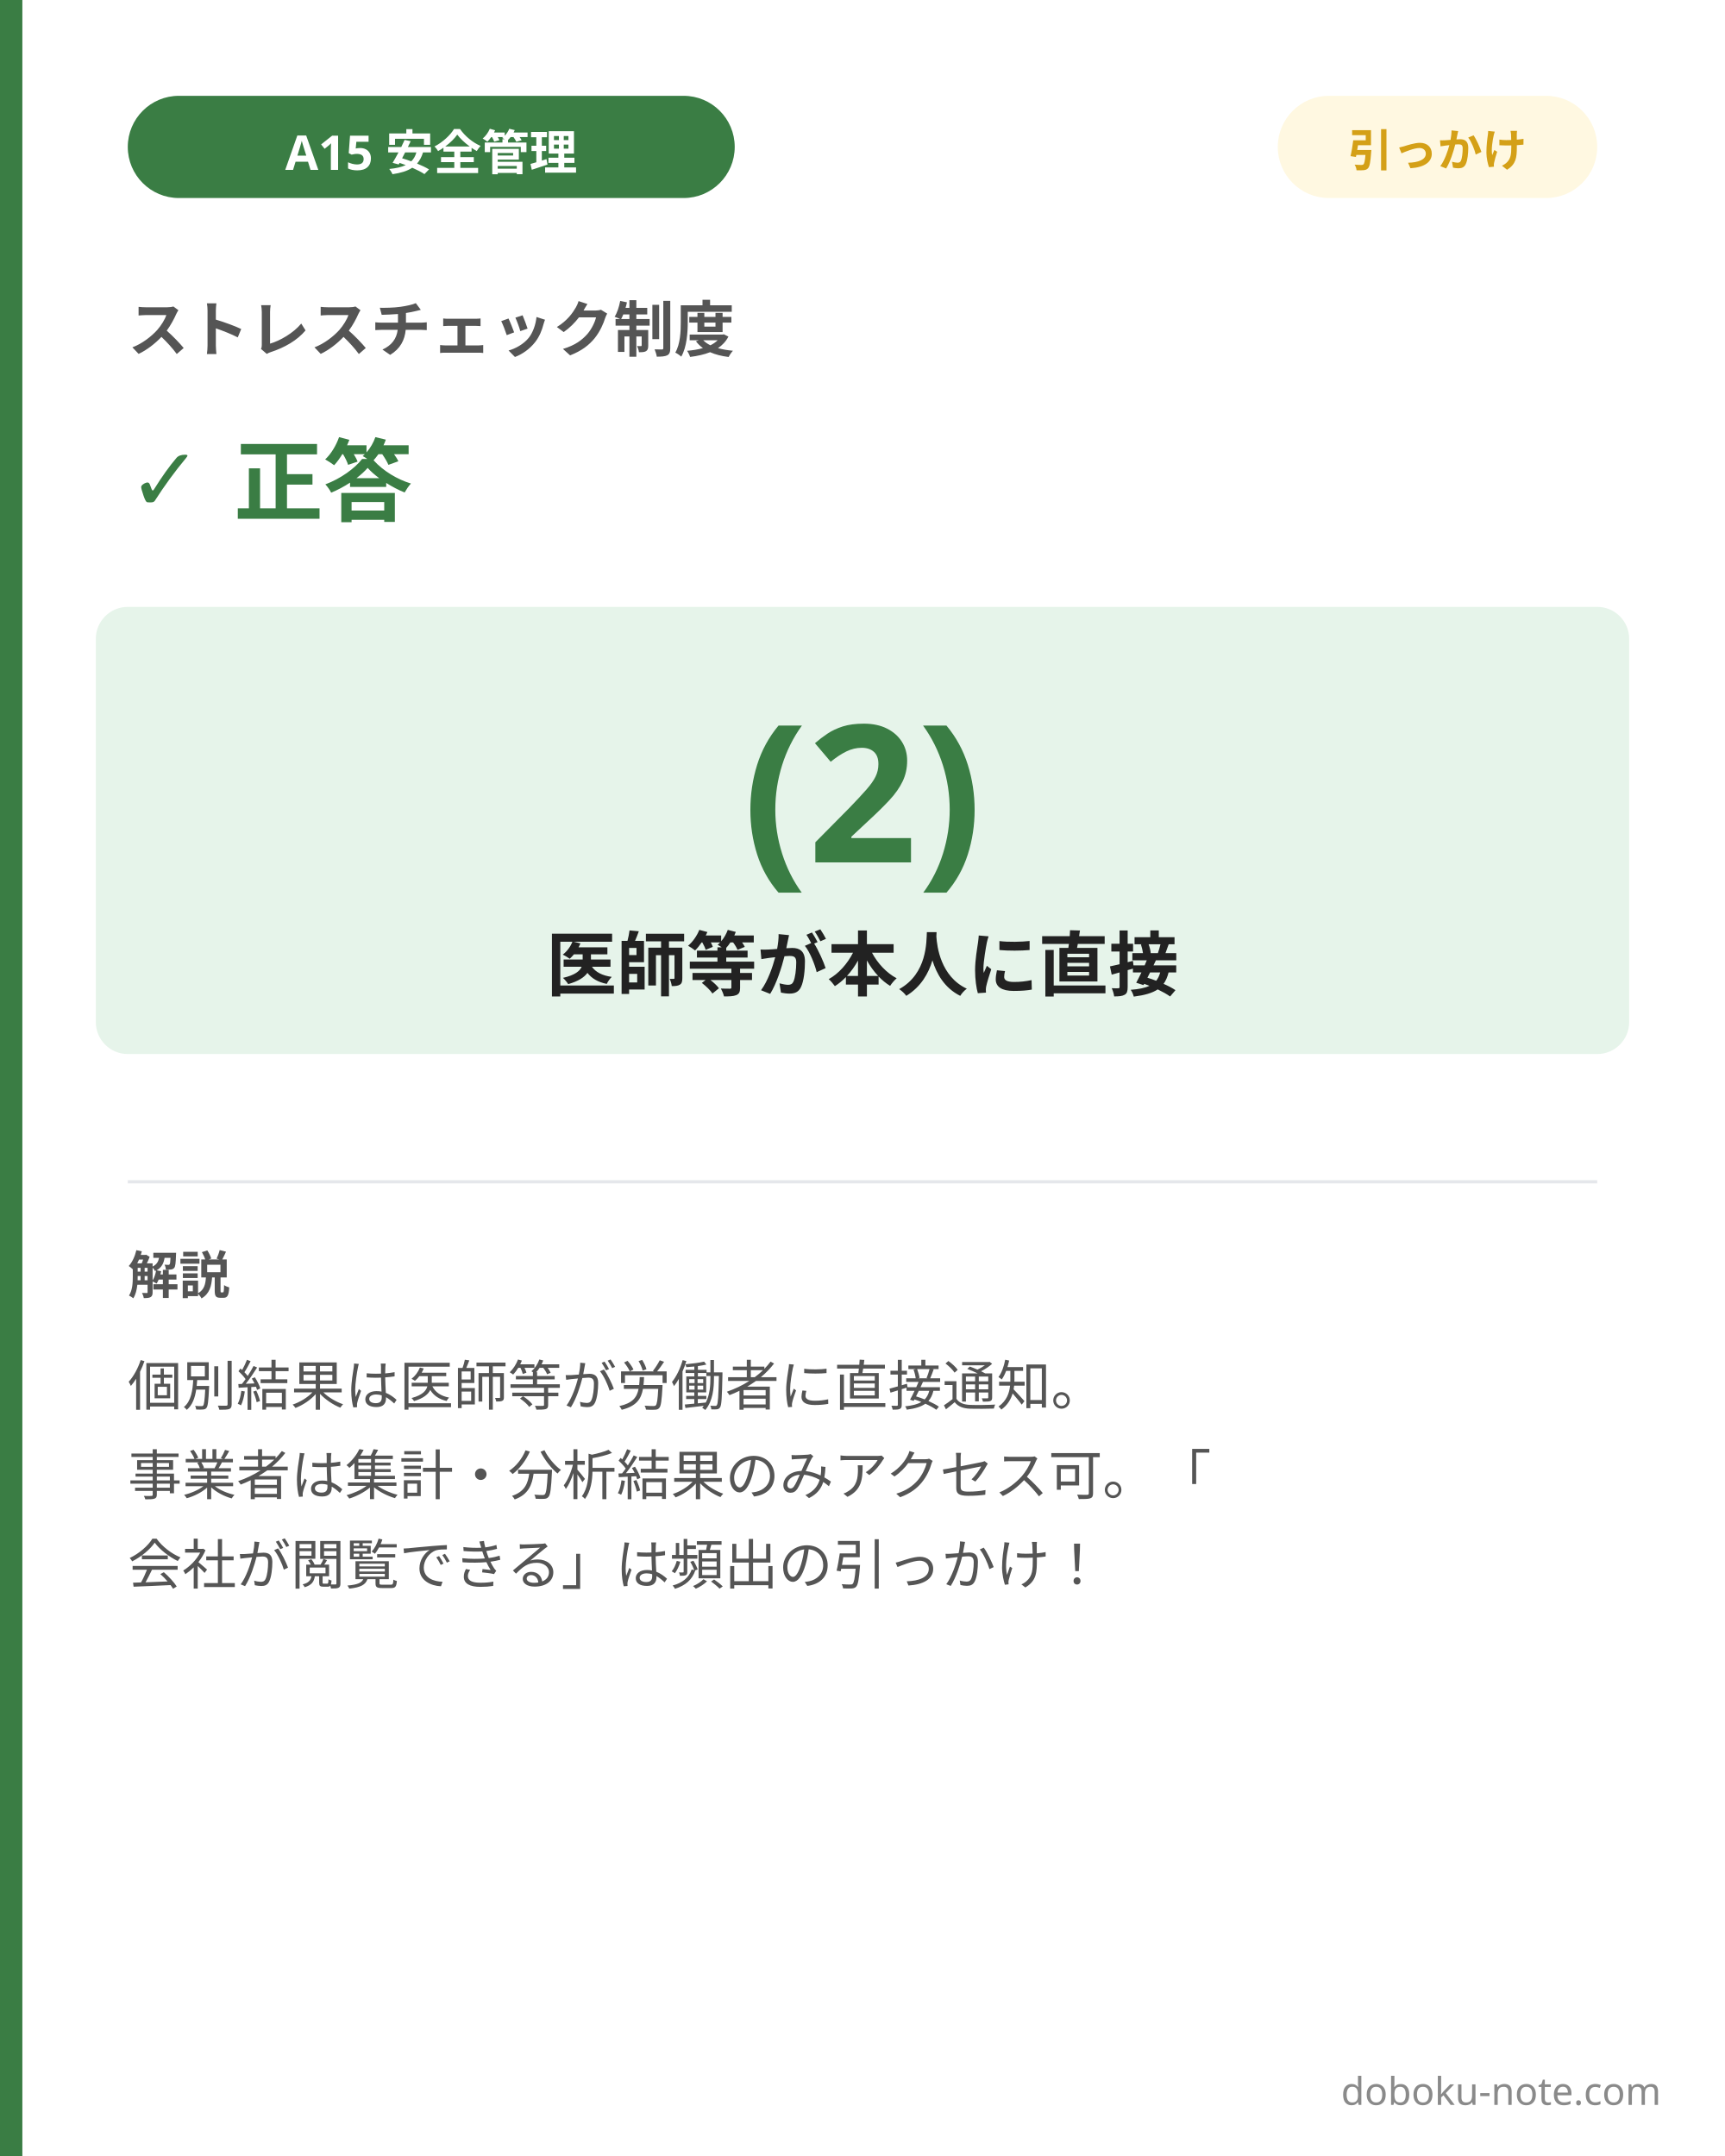
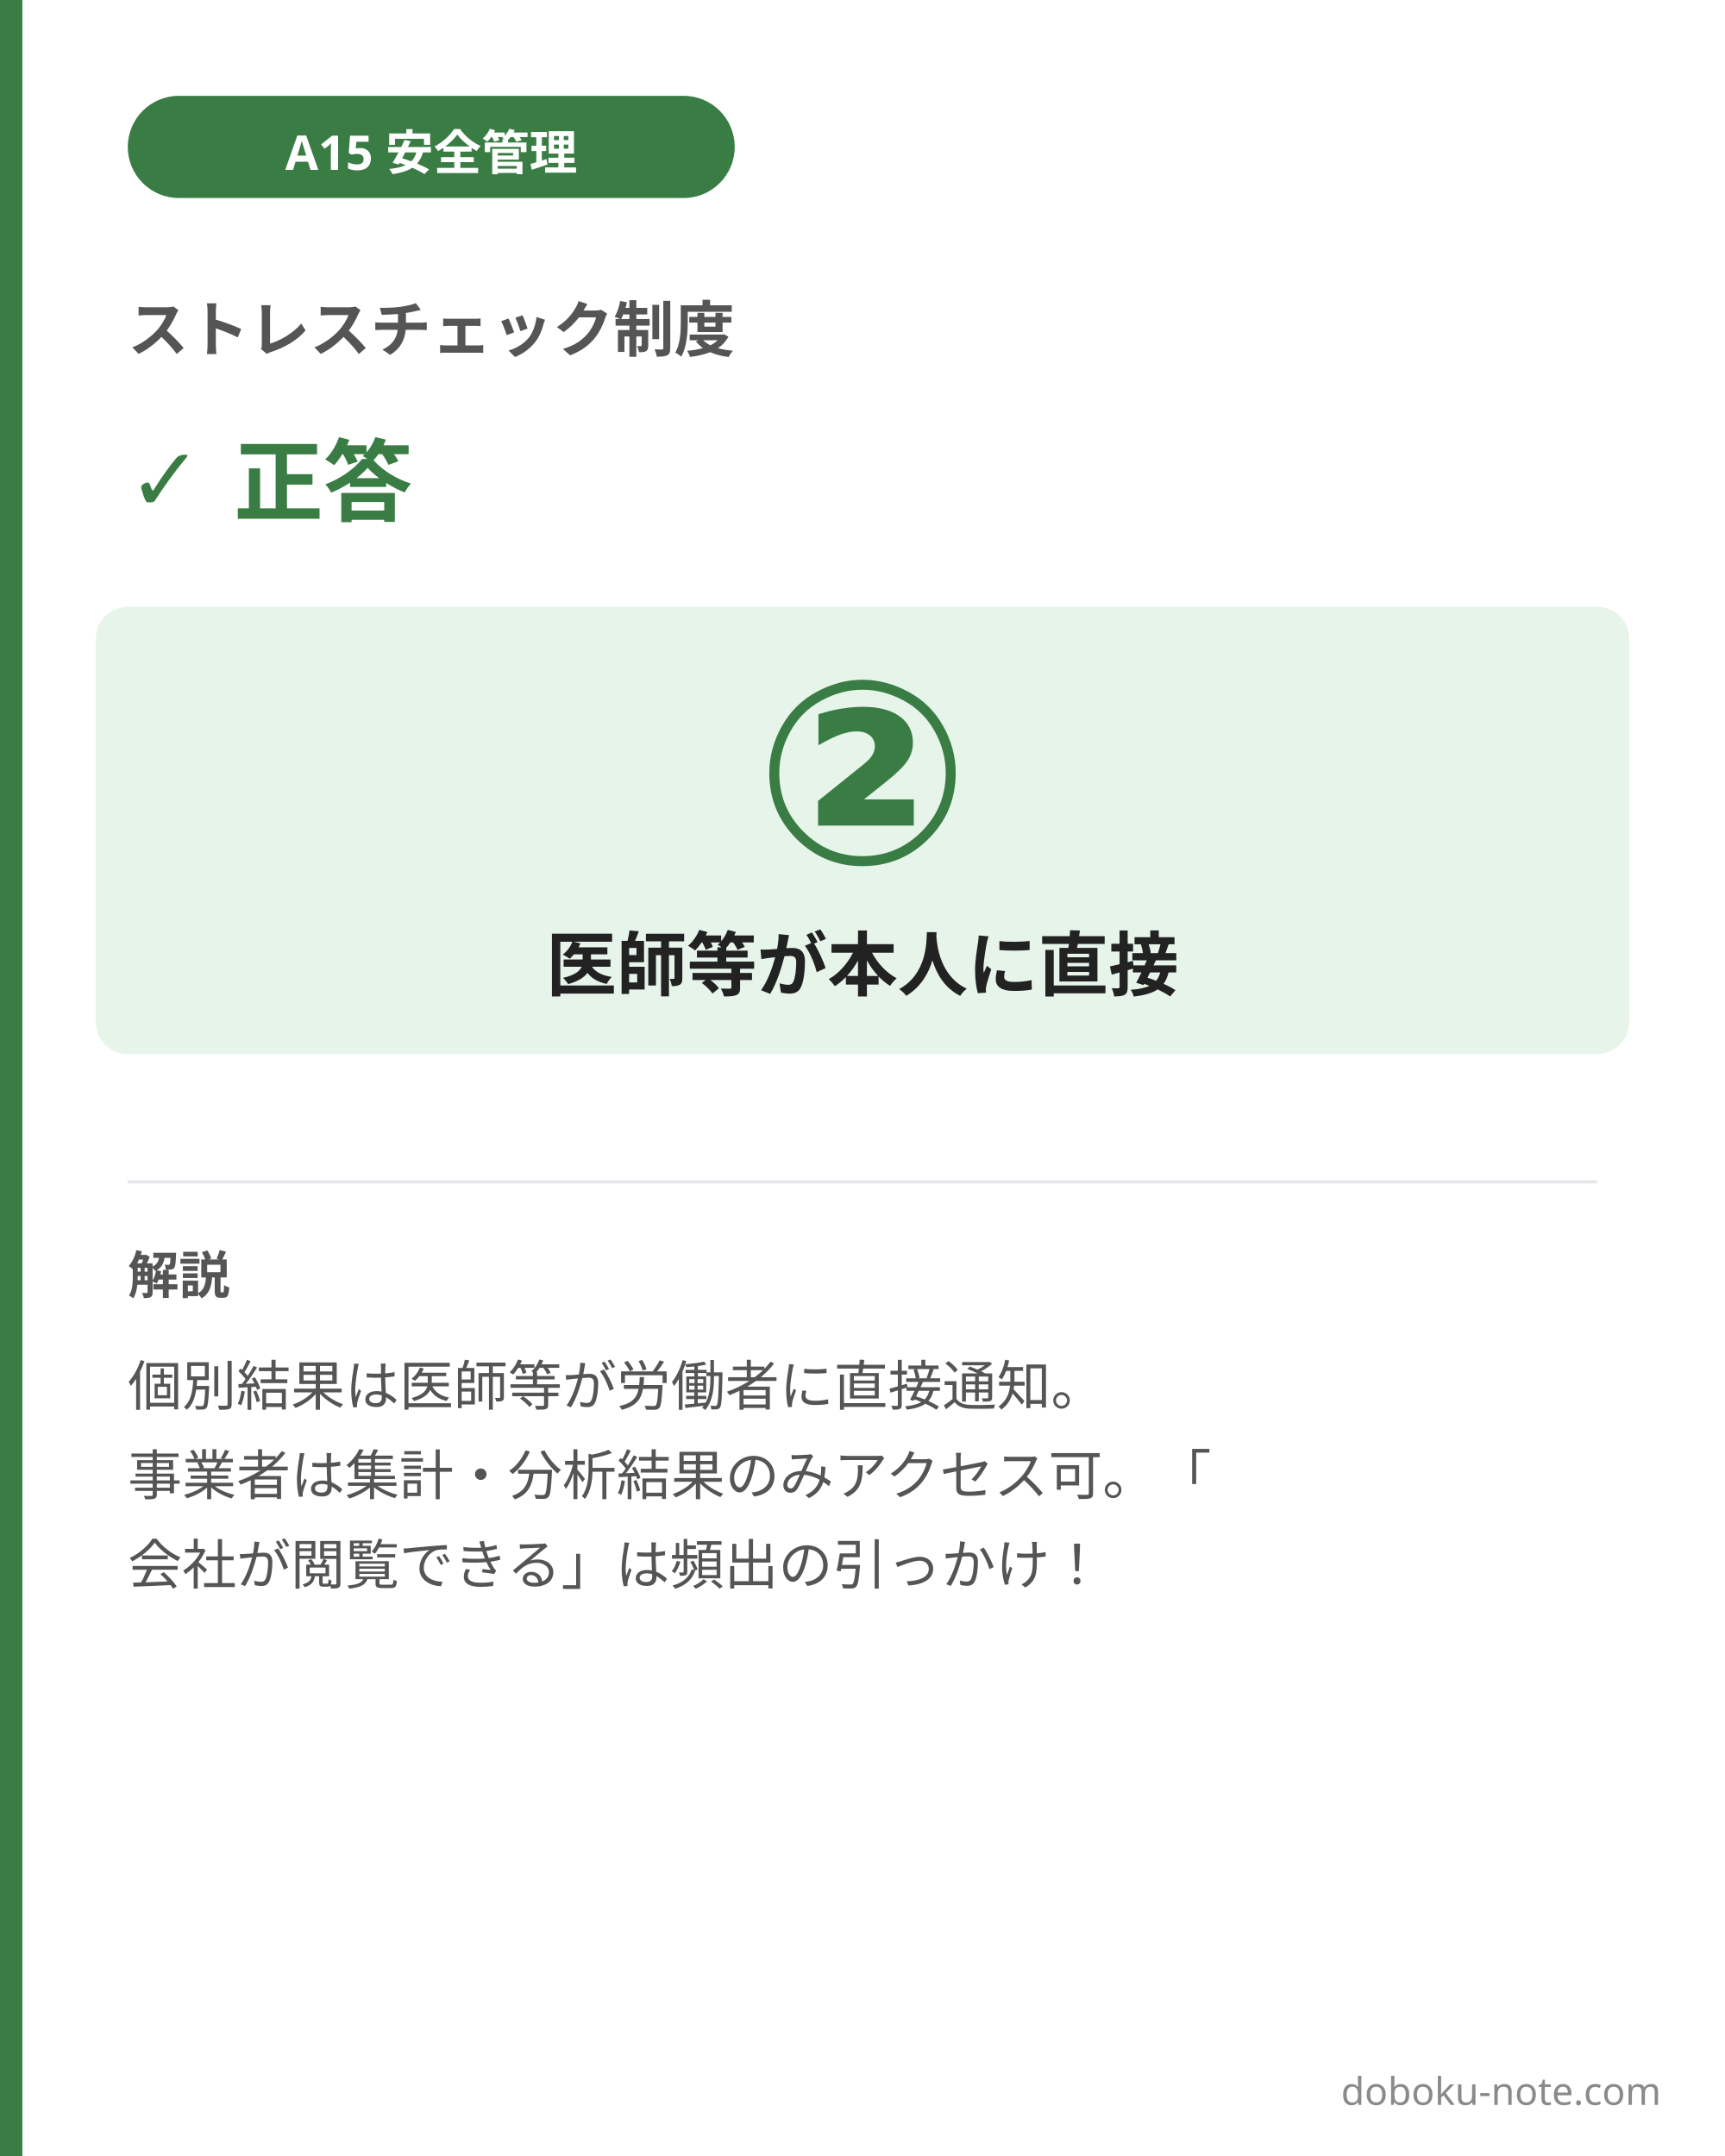
<svg xmlns="http://www.w3.org/2000/svg" width="1080" height="1350" viewBox="0 0 1080 1350">
  <rect x="0" y="0" width="1080" height="1350" fill="#ffffff" />
  <rect x="0" y="0" width="14" height="1350" fill="#3a7d44" />
  <rect x="80" y="60" width="380" height="64" rx="32" fill="#3a7d44" />
  <text x="270" y="92" font-family="'Hiragino Sans', 'Hiragino Kaku Gothic ProN', 'Yu Gothic', 'Noto Sans JP', sans-serif" font-size="30" font-weight="700" fill="#ffffff" text-anchor="middle" dominant-baseline="central">A15 安全管理</text>
-   <rect x="800" y="60" width="200" height="64" rx="32" fill="#fff8e1" />
-   <text x="900" y="92" font-family="'Hiragino Sans', 'Hiragino Kaku Gothic ProN', 'Yu Gothic', 'Noto Sans JP', sans-serif" font-size="28" font-weight="700" fill="#d4a017" text-anchor="middle" dominant-baseline="central">引っかけ</text>
  <text x="80" y="220" font-family="'Hiragino Sans', 'Hiragino Kaku Gothic ProN', 'Yu Gothic', 'Noto Sans JP', sans-serif" font-size="38" font-weight="700" fill="#555555">ストレスチェック制度</text>
  <text x="80" y="320" font-family="'Hiragino Sans', 'Hiragino Kaku Gothic ProN', 'Yu Gothic', 'Noto Sans JP', sans-serif" font-size="56" font-weight="800" fill="#3a7d44">✓ 正答</text>
  <rect x="60" y="380" width="960" height="280" rx="20" fill="#e6f4ea" />
-   <text x="540" y="540" font-family="'Hiragino Sans', 'Hiragino Kaku Gothic ProN', 'Yu Gothic', 'Noto Sans JP', sans-serif" font-size="120" font-weight="900" fill="#3a7d44" text-anchor="middle">(2)</text>
+   <text x="540" y="540" font-family="'Hiragino Sans', 'Hiragino Kaku Gothic ProN', 'Yu Gothic', 'Noto Sans JP', sans-serif" font-size="160" font-weight="900" fill="#3a7d44" text-anchor="middle">②</text>
  <text x="540" y="620" font-family="'Hiragino Sans', 'Hiragino Kaku Gothic ProN', 'Yu Gothic', 'Noto Sans JP', sans-serif" font-size="44" font-weight="700" fill="#222222" text-anchor="middle">医師等が本人に直接</text>
  <line x1="80" y1="740" x2="1000" y2="740" stroke="#e5e7eb" stroke-width="2" />
  <text x="80" y="810" font-family="'Hiragino Sans', 'Hiragino Kaku Gothic ProN', 'Yu Gothic', 'Noto Sans JP', sans-serif" font-size="32" font-weight="700" fill="#555555">解説</text>
  <text font-family="'Hiragino Sans', 'Hiragino Kaku Gothic ProN', 'Yu Gothic', 'Noto Sans JP', sans-serif" font-size="34" fill="#555555">
    <tspan x="80" y="880">個別結果は医師等が労働者に直接通知。</tspan>
    <tspan x="80" y="936">事業者は集計・分析結果のみアクセス可。「</tspan>
    <tspan x="80" y="992">会社が閲覧できる」は頻出の引っかけ！</tspan>
  </text>
  <text x="1040" y="1318" font-family="'Hiragino Sans', 'Hiragino Kaku Gothic ProN', 'Yu Gothic', 'Noto Sans JP', sans-serif" font-size="24" fill="#8a8a8a" text-anchor="end">doboku-note.com</text>
</svg>
